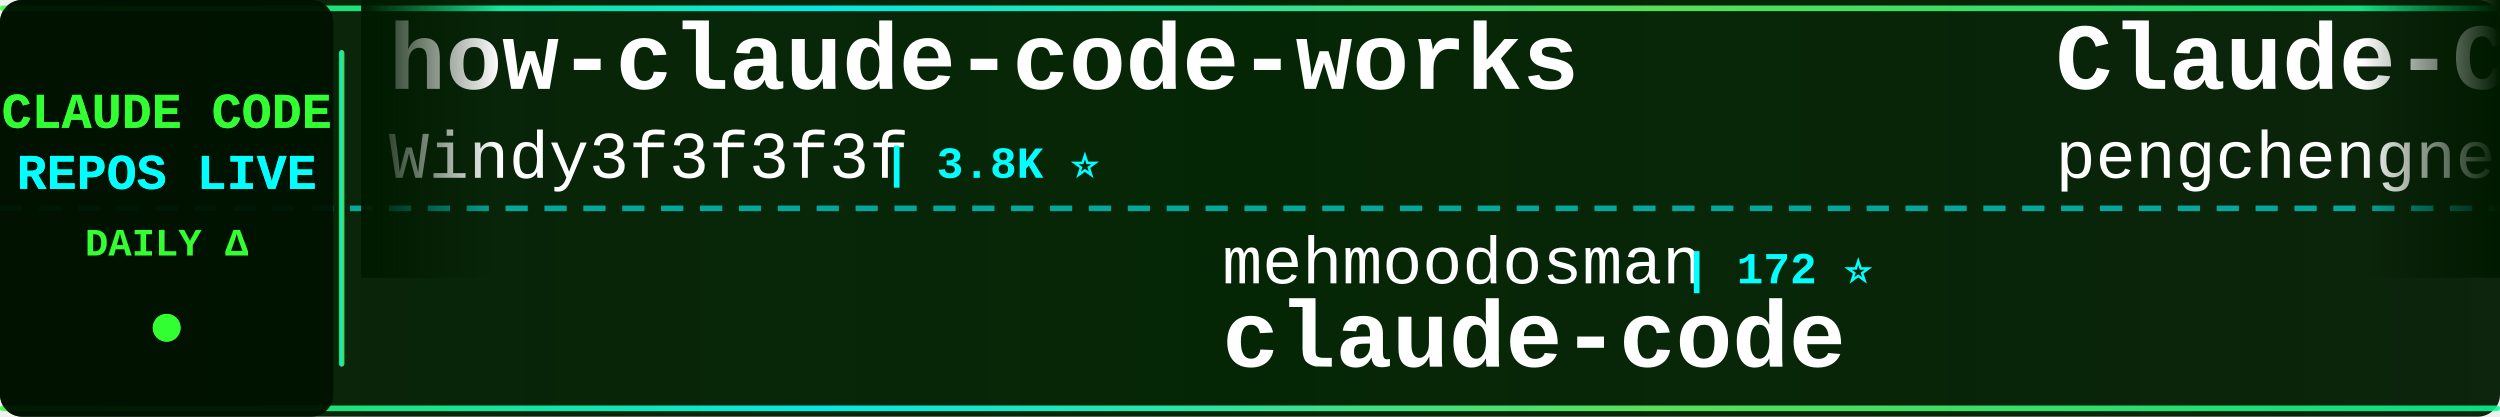
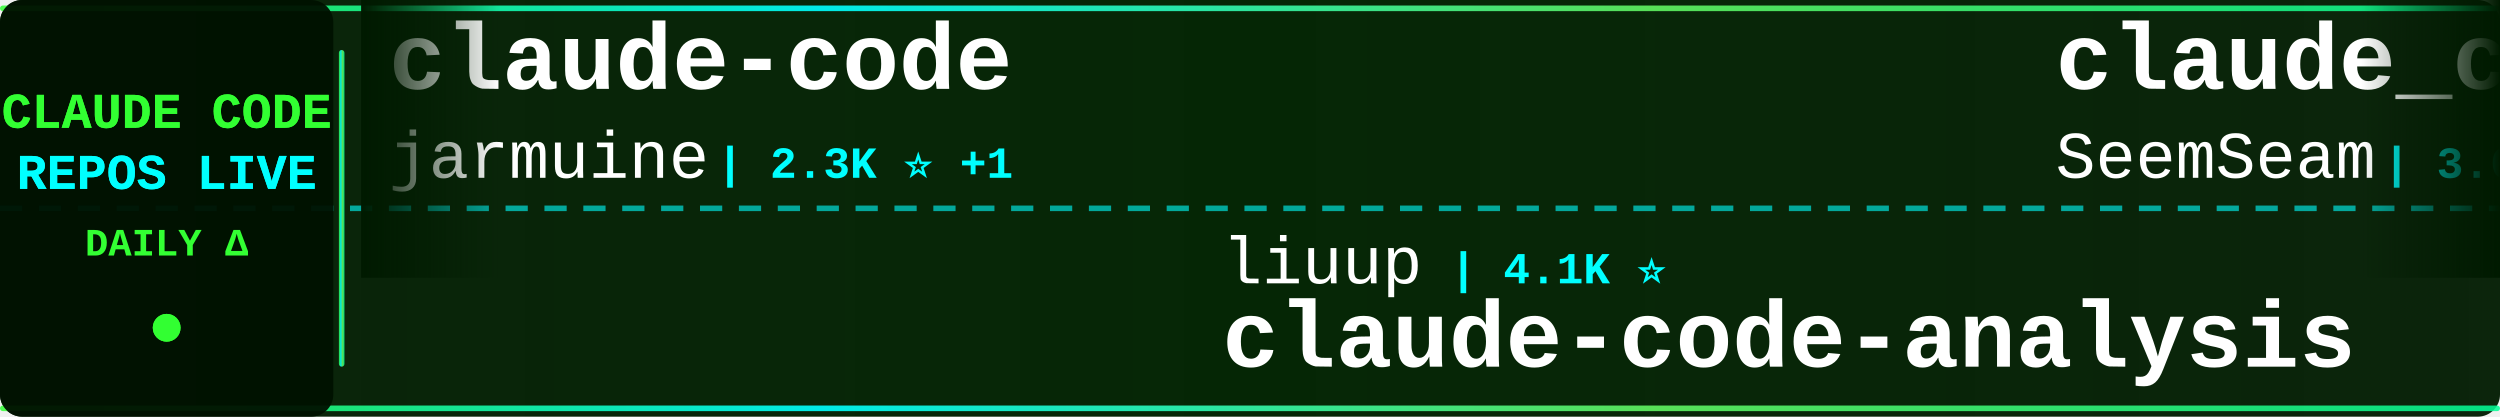
<svg xmlns="http://www.w3.org/2000/svg" width="900" height="150">
  <defs>
    <linearGradient id="tickerBg" x1="0%" y1="0%" x2="100%" y2="0%">
      <stop offset="0%" style="stop-color:#001a00;stop-opacity:0.95" />
      <stop offset="50%" style="stop-color:#002200;stop-opacity:0.98" />
      <stop offset="100%" style="stop-color:#001a00;stop-opacity:0.95" />
    </linearGradient>
    <linearGradient id="borderGrad" x1="0%" y1="0%" x2="100%" y2="0%">
      <stop offset="0%" style="stop-color:#33ff33;stop-opacity:0.85">
        <animate attributeName="stop-opacity" values="0.85;1;0.85" dur="2s" repeatCount="indefinite" />
      </stop>
      <stop offset="33%" style="stop-color:#00ffff;stop-opacity:0.9">
        <animate attributeName="stop-opacity" values="0.9;1;0.9" dur="2.2s" repeatCount="indefinite" />
      </stop>
      <stop offset="66%" style="stop-color:#66ff66;stop-opacity:0.85">
        <animate attributeName="stop-opacity" values="0.85;1;0.85" dur="1.8s" repeatCount="indefinite" />
      </stop>
      <stop offset="100%" style="stop-color:#00ff99;stop-opacity:0.85">
        <animate attributeName="stop-opacity" values="0.85;1;0.85" dur="2s" repeatCount="indefinite" />
      </stop>
    </linearGradient>
    <filter id="textGlow">
      <feGaussianBlur stdDeviation="0.1" result="coloredBlur" />
      <feMerge>
        <feMergeNode in="coloredBlur" />
        <feMergeNode in="SourceGraphic" />
      </feMerge>
    </filter>
    <filter id="metricGlow">
      <feGaussianBlur stdDeviation="0.2" result="coloredBlur" />
      <feMerge>
        <feMergeNode in="coloredBlur" />
        <feMergeNode in="SourceGraphic" />
      </feMerge>
    </filter>
    <linearGradient id="leftFade" x1="0%" y1="0%" x2="100%" y2="0%">
      <stop offset="0%" style="stop-color:#001a00;stop-opacity:1" />
      <stop offset="100%" style="stop-color:#001a00;stop-opacity:0" />
    </linearGradient>
    <linearGradient id="rightFade" x1="0%" y1="0%" x2="100%" y2="0%">
      <stop offset="0%" style="stop-color:#001a00;stop-opacity:0" />
      <stop offset="100%" style="stop-color:#001a00;stop-opacity:1" />
    </linearGradient>
  </defs>
  <rect width="900" height="150" fill="url(#tickerBg)" rx="8" />
  <rect x="0" y="2" width="900" height="2" fill="url(#borderGrad)" rx="1" />
  <rect x="0" y="146" width="900" height="2" fill="url(#borderGrad)" rx="1" />
  <line x1="0" y1="75" x2="900" y2="75" stroke="#00ffff" stroke-width="2" stroke-dasharray="8 6" opacity="0.6" />
  <rect x="0" y="0" width="120" height="150" fill="#001100" opacity="0.95" rx="8" />
  <text x="60" y="46" font-family="'Courier New', monospace" font-size="18" font-weight="bold" fill="#33ff33" text-anchor="middle" filter="url(#textGlow)">
    CLAUDE CODE
  </text>
  <text x="60" y="68" font-family="'Courier New', monospace" font-size="18" font-weight="bold" fill="#00ffff" text-anchor="middle" filter="url(#textGlow)">
    REPOS LIVE
  </text>
  <text x="60" y="92" font-family="'Courier New', monospace" font-size="14" font-weight="bold" fill="#33ff33" text-anchor="middle">
    DAILY Δ
  </text>
  <circle cx="60" cy="118" r="5" fill="#33ff33" filter="url(#metricGlow)">
    <animate attributeName="r" values="4;6;4" dur="1.5s" repeatCount="indefinite" />
    <animate attributeName="opacity" values="0.6;1;0.6" dur="1.5s" repeatCount="indefinite" />
  </circle>
  <rect x="122" y="18" width="2" height="114" fill="url(#borderGrad)" rx="1" />
  <clipPath id="tickerClip">
    <rect x="130" y="0" width="770" height="150" />
  </clipPath>
  <g clip-path="url(#tickerClip)">
    <g id="tickerItems">
      <animateTransform attributeName="transform" attributeType="XML" type="translate" from="0 0" to="-3000 0" dur="54s" repeatCount="indefinite" />
      <g transform="translate(0, 0)">
-         <text x="140" y="32" font-family="'Courier New', monospace" font-size="34" font-weight="bold" fill="#ffffff">how-claude-code-works</text>
-         <text x="140" y="64" font-family="'Courier New', monospace" font-size="24" font-weight="normal" fill="#ffffff" opacity="1.0">Windy3f3f3f3f</text>
-         <text x="318" y="64" font-family="'Courier New', monospace" font-size="16" font-weight="bold" fill="#00ffff"> | 3.8K ⭐</text>
+         <text x="140" y="32" font-family="'Courier New', monospace" font-size="34" font-weight="bold" fill="#ffffff">claude-code</text>
+         <text x="140" y="64" font-family="'Courier New', monospace" font-size="24" font-weight="normal" fill="#ffffff" opacity="1.0">jarmuine</text>
+         <text x="258" y="64" font-family="'Courier New', monospace" font-size="16" font-weight="bold" fill="#00ffff"> | 2.3K ⭐ +1</text>
      </g>
      <g transform="translate(300, 0)">
-         <text x="140" y="102" font-family="'Courier New', monospace" font-size="24" font-weight="normal" fill="#ffffff" opacity="1.0">mehmoodosman</text>
-         <text x="306" y="102" font-family="'Courier New', monospace" font-size="16" font-weight="bold" fill="#00ffff"> | 172 ⭐</text>
-         <text x="140" y="132" font-family="'Courier New', monospace" font-size="34" font-weight="bold" fill="#ffffff">claude-code</text>
+         <text x="140" y="102" font-family="'Courier New', monospace" font-size="24" font-weight="normal" fill="#ffffff" opacity="1.0">liuup</text>
+         <text x="222" y="102" font-family="'Courier New', monospace" font-size="16" font-weight="bold" fill="#00ffff"> | 4.1K ⭐</text>
+         <text x="140" y="132" font-family="'Courier New', monospace" font-size="34" font-weight="bold" fill="#ffffff">claude-code-analysis</text>
      </g>
      <g transform="translate(600, 0)">
+         <text x="140" y="32" font-family="'Courier New', monospace" font-size="34" font-weight="bold" fill="#ffffff">claude_codex_bridge</text>
+         <text x="140" y="64" font-family="'Courier New', monospace" font-size="24" font-weight="normal" fill="#ffffff" opacity="1.0">SeemSeam</text>
+         <text x="258" y="64" font-family="'Courier New', monospace" font-size="16" font-weight="bold" fill="#00ffff"> | 3.6K ⭐ +1</text>
+       </g>
+       <g transform="translate(900, 0)">
+         <text x="140" y="102" font-family="'Courier New', monospace" font-size="24" font-weight="normal" fill="#ffffff" opacity="1.0">repowise-dev</text>
+         <text x="306" y="102" font-family="'Courier New', monospace" font-size="16" font-weight="bold" fill="#00ffff"> | 1.2K ⭐ +1</text>
+         <text x="140" y="132" font-family="'Courier New', monospace" font-size="34" font-weight="bold" fill="#ffffff">claude-code-prompts</text>
+       </g>
+       <g transform="translate(1200, 0)">
        <text x="140" y="32" font-family="'Courier New', monospace" font-size="34" font-weight="bold" fill="#ffffff">Claude-Code</text>
        <text x="140" y="64" font-family="'Courier New', monospace" font-size="24" font-weight="normal" fill="#ffffff" opacity="1.0">pengchengneo</text>
        <text x="306" y="64" font-family="'Courier New', monospace" font-size="16" font-weight="bold" fill="#00ffff"> | 1.8K ⭐</text>
      </g>
-       <g transform="translate(900, 0)">
-         <text x="140" y="102" font-family="'Courier New', monospace" font-size="24" font-weight="normal" fill="#ffffff" opacity="1.0">lowcortisolprogrammer</text>
-         <text x="414" y="102" font-family="'Courier New', monospace" font-size="16" font-weight="bold" fill="#00ffff"> | 170 ⭐</text>
+       <g transform="translate(1500, 0)">
+         <text x="140" y="102" font-family="'Courier New', monospace" font-size="24" font-weight="normal" fill="#ffffff" opacity="1.0">zstmfhy</text>
+         <text x="246" y="102" font-family="'Courier New', monospace" font-size="16" font-weight="bold" fill="#00ffff"> | 188 ⭐</text>
+         <text x="140" y="132" font-family="'Courier New', monospace" font-size="34" font-weight="bold" fill="#ffffff">Claude-code</text>
+       </g>
+       <g transform="translate(1800, 0)">
+         <text x="140" y="32" font-family="'Courier New', monospace" font-size="34" font-weight="bold" fill="#ffffff">awesome-claude-code</text>
+         <text x="140" y="64" font-family="'Courier New', monospace" font-size="24" font-weight="normal" fill="#ffffff" opacity="1.0">jqueryscript</text>
+         <text x="306" y="64" font-family="'Courier New', monospace" font-size="16" font-weight="bold" fill="#00ffff"> | 547 ⭐</text>
+       </g>
+       <g transform="translate(2100, 0)">
+         <text x="140" y="102" font-family="'Courier New', monospace" font-size="24" font-weight="normal" fill="#ffffff" opacity="1.0">shanraisshan</text>
+         <text x="306" y="102" font-family="'Courier New', monospace" font-size="16" font-weight="bold" fill="#00ffff"> | 68.9K ⭐ +25</text>
+         <text x="140" y="132" font-family="'Courier New', monospace" font-size="34" font-weight="bold" fill="#ffffff">claude-code-best-practic...</text>
+       </g>
+       <g transform="translate(2400, 0)">
+         <text x="140" y="32" font-family="'Courier New', monospace" font-size="34" font-weight="bold" fill="#ffffff">Open-ClaudeCode</text>
+         <text x="140" y="64" font-family="'Courier New', monospace" font-size="24" font-weight="normal" fill="#ffffff" opacity="1.0">LING71671</text>
+         <text x="270" y="64" font-family="'Courier New', monospace" font-size="16" font-weight="bold" fill="#00ffff"> | 983 ⭐</text>
+       </g>
+       <g transform="translate(2700, 0)">
+         <text x="140" y="102" font-family="'Courier New', monospace" font-size="24" font-weight="normal" fill="#ffffff" opacity="1.0">anthropics</text>
+         <text x="282" y="102" font-family="'Courier New', monospace" font-size="16" font-weight="bold" fill="#00ffff"> | 155.2K ⭐ +31</text>
        <text x="140" y="132" font-family="'Courier New', monospace" font-size="34" font-weight="bold" fill="#ffffff">claude-code</text>
      </g>
-       <g transform="translate(1200, 0)">
-         <text x="140" y="32" font-family="'Courier New', monospace" font-size="34" font-weight="bold" fill="#ffffff">claude-code-router</text>
-         <text x="140" y="64" font-family="'Courier New', monospace" font-size="24" font-weight="normal" fill="#ffffff" opacity="1.0">musistudio</text>
-         <text x="282" y="64" font-family="'Courier New', monospace" font-size="16" font-weight="bold" fill="#00ffff"> | 38.1K ⭐ +9</text>
-       </g>
-       <g transform="translate(1500, 0)">
-         <text x="140" y="102" font-family="'Courier New', monospace" font-size="24" font-weight="normal" fill="#ffffff" opacity="1.0">anthropics</text>
-         <text x="282" y="102" font-family="'Courier New', monospace" font-size="16" font-weight="bold" fill="#00ffff"> | 9.9K ⭐ +5</text>
-         <text x="140" y="132" font-family="'Courier New', monospace" font-size="34" font-weight="bold" fill="#ffffff">claude-code-action</text>
-       </g>
-       <g transform="translate(1800, 0)">
-         <text x="140" y="32" font-family="'Courier New', monospace" font-size="34" font-weight="bold" fill="#ffffff">claude-coder</text>
-         <text x="140" y="64" font-family="'Courier New', monospace" font-size="24" font-weight="normal" fill="#ffffff" opacity="1.0">kodu-ai</text>
-         <text x="246" y="64" font-family="'Courier New', monospace" font-size="16" font-weight="bold" fill="#00ffff"> | 5.2K ⭐</text>
-       </g>
-       <g transform="translate(2100, 0)">
-         <text x="140" y="102" font-family="'Courier New', monospace" font-size="24" font-weight="normal" fill="#ffffff" opacity="1.0">tanbiralam</text>
-         <text x="282" y="102" font-family="'Courier New', monospace" font-size="16" font-weight="bold" fill="#00ffff"> | 2.4K ⭐ +2</text>
-         <text x="140" y="132" font-family="'Courier New', monospace" font-size="34" font-weight="bold" fill="#ffffff">claude-code</text>
-       </g>
-       <g transform="translate(2400, 0)">
+       <g transform="translate(3000, 0)">
        <text x="140" y="32" font-family="'Courier New', monospace" font-size="34" font-weight="bold" fill="#ffffff">claude-code</text>
-         <text x="140" y="64" font-family="'Courier New', monospace" font-size="24" font-weight="normal" fill="#ffffff" opacity="1.0">claude-code-best</text>
-         <text x="354" y="64" font-family="'Courier New', monospace" font-size="16" font-weight="bold" fill="#00ffff"> | 23.3K ⭐ +12</text>
-       </g>
-       <g transform="translate(2700, 0)">
-         <text x="140" y="102" font-family="'Courier New', monospace" font-size="24" font-weight="normal" fill="#ffffff" opacity="1.0">feiskyer</text>
-         <text x="258" y="102" font-family="'Courier New', monospace" font-size="16" font-weight="bold" fill="#00ffff"> | 1.7K ⭐ +1</text>
-         <text x="140" y="132" font-family="'Courier New', monospace" font-size="34" font-weight="bold" fill="#ffffff">claude-code-settings</text>
-       </g>
-       <g transform="translate(3000, 0)">
-         <text x="140" y="32" font-family="'Courier New', monospace" font-size="34" font-weight="bold" fill="#ffffff">how-claude-code-works</text>
-         <text x="140" y="64" font-family="'Courier New', monospace" font-size="24" font-weight="normal" fill="#ffffff" opacity="1.0">Windy3f3f3f3f</text>
-         <text x="318" y="64" font-family="'Courier New', monospace" font-size="16" font-weight="bold" fill="#00ffff"> | 3.8K ⭐</text>
+         <text x="140" y="64" font-family="'Courier New', monospace" font-size="24" font-weight="normal" fill="#ffffff" opacity="1.0">jarmuine</text>
+         <text x="258" y="64" font-family="'Courier New', monospace" font-size="16" font-weight="bold" fill="#00ffff"> | 2.3K ⭐ +1</text>
      </g>
      <g transform="translate(3300, 0)">
-         <text x="140" y="102" font-family="'Courier New', monospace" font-size="24" font-weight="normal" fill="#ffffff" opacity="1.0">mehmoodosman</text>
-         <text x="306" y="102" font-family="'Courier New', monospace" font-size="16" font-weight="bold" fill="#00ffff"> | 172 ⭐</text>
-         <text x="140" y="132" font-family="'Courier New', monospace" font-size="34" font-weight="bold" fill="#ffffff">claude-code</text>
+         <text x="140" y="102" font-family="'Courier New', monospace" font-size="24" font-weight="normal" fill="#ffffff" opacity="1.0">liuup</text>
+         <text x="222" y="102" font-family="'Courier New', monospace" font-size="16" font-weight="bold" fill="#00ffff"> | 4.1K ⭐</text>
+         <text x="140" y="132" font-family="'Courier New', monospace" font-size="34" font-weight="bold" fill="#ffffff">claude-code-analysis</text>
      </g>
      <g transform="translate(3600, 0)">
-         <text x="140" y="32" font-family="'Courier New', monospace" font-size="34" font-weight="bold" fill="#ffffff">Claude-Code</text>
-         <text x="140" y="64" font-family="'Courier New', monospace" font-size="24" font-weight="normal" fill="#ffffff" opacity="1.0">pengchengneo</text>
-         <text x="306" y="64" font-family="'Courier New', monospace" font-size="16" font-weight="bold" fill="#00ffff"> | 1.8K ⭐</text>
+         <text x="140" y="32" font-family="'Courier New', monospace" font-size="34" font-weight="bold" fill="#ffffff">claude_codex_bridge</text>
+         <text x="140" y="64" font-family="'Courier New', monospace" font-size="24" font-weight="normal" fill="#ffffff" opacity="1.0">SeemSeam</text>
+         <text x="258" y="64" font-family="'Courier New', monospace" font-size="16" font-weight="bold" fill="#00ffff"> | 3.6K ⭐ +1</text>
      </g>
      <g transform="translate(3900, 0)">
-         <text x="140" y="102" font-family="'Courier New', monospace" font-size="24" font-weight="normal" fill="#ffffff" opacity="1.0">lowcortisolprogrammer</text>
-         <text x="414" y="102" font-family="'Courier New', monospace" font-size="16" font-weight="bold" fill="#00ffff"> | 170 ⭐</text>
-         <text x="140" y="132" font-family="'Courier New', monospace" font-size="34" font-weight="bold" fill="#ffffff">claude-code</text>
+         <text x="140" y="102" font-family="'Courier New', monospace" font-size="24" font-weight="normal" fill="#ffffff" opacity="1.0">repowise-dev</text>
+         <text x="306" y="102" font-family="'Courier New', monospace" font-size="16" font-weight="bold" fill="#00ffff"> | 1.2K ⭐ +1</text>
+         <text x="140" y="132" font-family="'Courier New', monospace" font-size="34" font-weight="bold" fill="#ffffff">claude-code-prompts</text>
      </g>
    </g>
  </g>
  <rect x="130" y="0" width="50" height="100" fill="url(#leftFade)" />
  <rect x="850" y="0" width="50" height="100" fill="url(#rightFade)" />
</svg>
